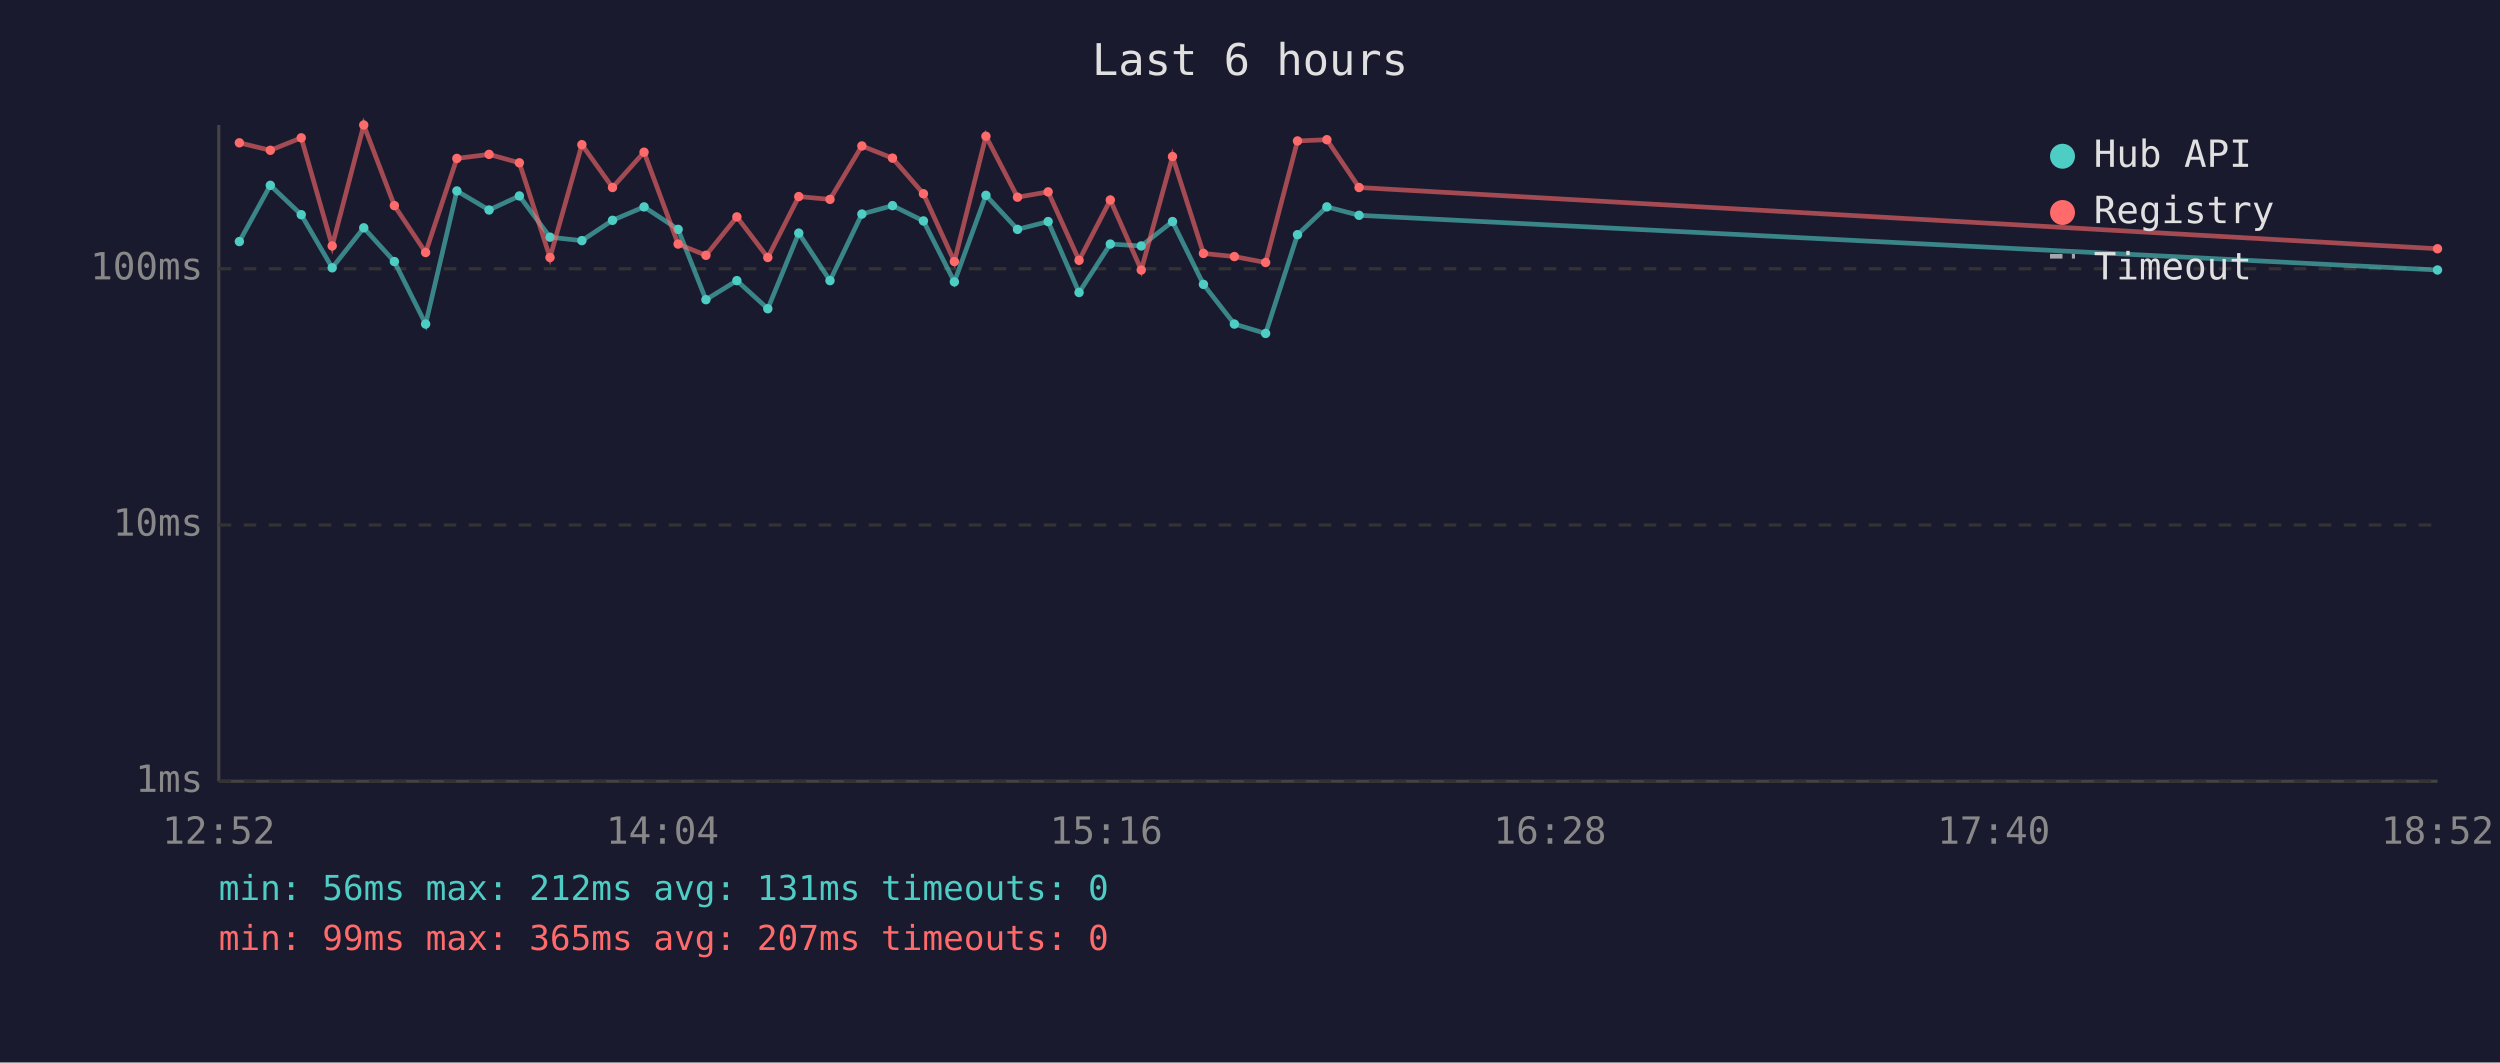
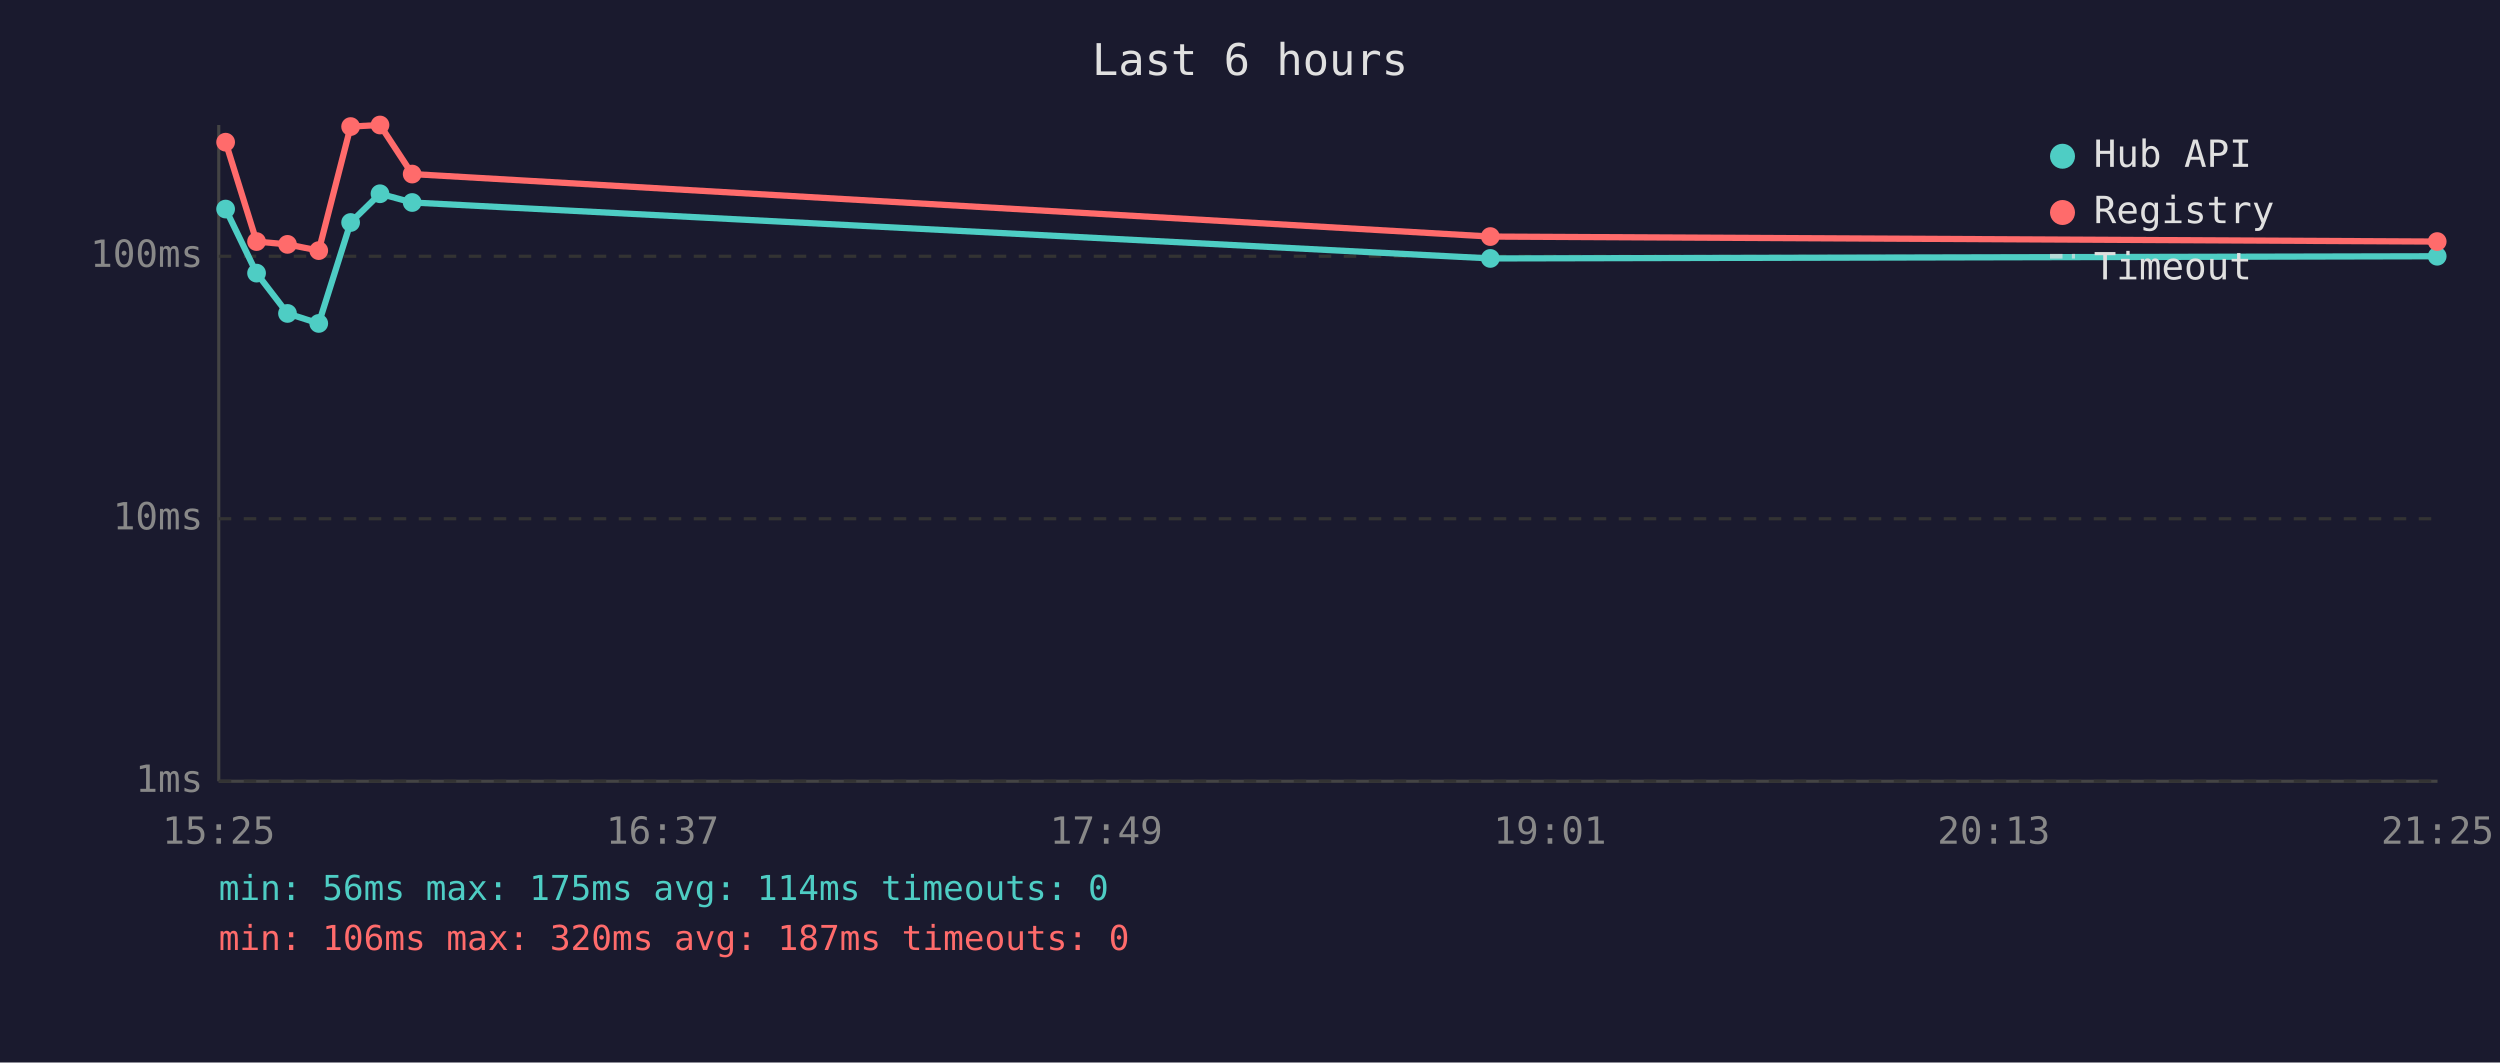
<svg xmlns="http://www.w3.org/2000/svg" viewBox="0 0 800 340" font-family="monospace" font-size="12">
  <rect width="800" height="340" fill="#1a1a2e" />
  <text x="400" y="24" fill="#e0e0e0" font-size="14" text-anchor="middle">Last 6 hours</text>
  <line x1="70" y1="40" x2="70" y2="250" stroke="#444" stroke-width="1" />
  <line x1="70" y1="250" x2="780" y2="250" stroke="#444" stroke-width="1" />
  <line x1="70" y1="250" x2="780" y2="250" stroke="#333" stroke-width="1" stroke-dasharray="4" />
  <text x="65" y="250" fill="#888" text-anchor="end" dominant-baseline="middle">1ms</text>
-   <line x1="70" y1="168" x2="780" y2="168" stroke="#333" stroke-width="1" stroke-dasharray="4" />
-   <text x="65" y="168" fill="#888" text-anchor="end" dominant-baseline="middle">10ms</text>
-   <line x1="70" y1="86" x2="780" y2="86" stroke="#333" stroke-width="1" stroke-dasharray="4" />
-   <text x="65" y="86" fill="#888" text-anchor="end" dominant-baseline="middle">100ms</text>
-   <text x="70" y="270" fill="#888" text-anchor="middle">12:52</text>
-   <text x="212" y="270" fill="#888" text-anchor="middle">14:04</text>
-   <text x="354" y="270" fill="#888" text-anchor="middle">15:16</text>
-   <text x="496" y="270" fill="#888" text-anchor="middle">16:28</text>
-   <text x="638" y="270" fill="#888" text-anchor="middle">17:40</text>
-   <text x="780" y="270" fill="#888" text-anchor="middle">18:52</text>
-   <polyline points="76.6,77.3 86.5,59.3 96.4,68.7 106.3,85.7 116.4,72.9 126.2,83.7 136.2,103.7 146.2,61.1 156.5,67.2 166.2,62.7 176.0,75.9 186.2,77.0 196.0,70.5 206.1,66.2 217.0,73.4 225.9,95.9 235.8,89.8 245.7,98.8 255.6,74.6 265.6,89.8 275.8,68.5 285.6,65.8 295.5,70.7 305.4,90.2 315.5,62.5 325.6,73.4 335.4,70.9 345.3,93.6 355.3,78.1 365.2,78.7 375.2,70.9 385.1,91.0 395.0,103.7 405.0,106.7 415.2,75.1 424.6,66.2 434.9,68.9 780.0,86.4" fill="none" stroke="#4ecdc4" stroke-width="1.5" opacity="0.6" />
-   <circle cx="76.6" cy="77.3" r="1.5" fill="#4ecdc4" />
-   <circle cx="86.5" cy="59.3" r="1.5" fill="#4ecdc4" />
-   <circle cx="96.4" cy="68.7" r="1.5" fill="#4ecdc4" />
-   <circle cx="106.3" cy="85.7" r="1.5" fill="#4ecdc4" />
-   <circle cx="116.4" cy="72.9" r="1.5" fill="#4ecdc4" />
-   <circle cx="126.2" cy="83.7" r="1.5" fill="#4ecdc4" />
-   <circle cx="136.2" cy="103.7" r="1.5" fill="#4ecdc4" />
-   <circle cx="146.2" cy="61.1" r="1.5" fill="#4ecdc4" />
-   <circle cx="156.5" cy="67.2" r="1.5" fill="#4ecdc4" />
-   <circle cx="166.2" cy="62.7" r="1.5" fill="#4ecdc4" />
-   <circle cx="176.0" cy="75.9" r="1.5" fill="#4ecdc4" />
-   <circle cx="186.2" cy="77.0" r="1.5" fill="#4ecdc4" />
-   <circle cx="196.0" cy="70.5" r="1.5" fill="#4ecdc4" />
-   <circle cx="206.1" cy="66.2" r="1.5" fill="#4ecdc4" />
-   <circle cx="217.0" cy="73.4" r="1.5" fill="#4ecdc4" />
-   <circle cx="225.9" cy="95.9" r="1.5" fill="#4ecdc4" />
-   <circle cx="235.8" cy="89.8" r="1.5" fill="#4ecdc4" />
-   <circle cx="245.7" cy="98.8" r="1.5" fill="#4ecdc4" />
-   <circle cx="255.6" cy="74.6" r="1.5" fill="#4ecdc4" />
-   <circle cx="265.6" cy="89.8" r="1.5" fill="#4ecdc4" />
-   <circle cx="275.8" cy="68.5" r="1.5" fill="#4ecdc4" />
-   <circle cx="285.6" cy="65.8" r="1.5" fill="#4ecdc4" />
-   <circle cx="295.5" cy="70.7" r="1.5" fill="#4ecdc4" />
-   <circle cx="305.4" cy="90.2" r="1.5" fill="#4ecdc4" />
-   <circle cx="315.5" cy="62.5" r="1.5" fill="#4ecdc4" />
-   <circle cx="325.6" cy="73.4" r="1.5" fill="#4ecdc4" />
-   <circle cx="335.4" cy="70.9" r="1.5" fill="#4ecdc4" />
-   <circle cx="345.3" cy="93.6" r="1.5" fill="#4ecdc4" />
-   <circle cx="355.3" cy="78.1" r="1.5" fill="#4ecdc4" />
-   <circle cx="365.2" cy="78.7" r="1.5" fill="#4ecdc4" />
-   <circle cx="375.2" cy="70.9" r="1.5" fill="#4ecdc4" />
-   <circle cx="385.1" cy="91.0" r="1.5" fill="#4ecdc4" />
-   <circle cx="395.0" cy="103.7" r="1.5" fill="#4ecdc4" />
-   <circle cx="405.0" cy="106.7" r="1.5" fill="#4ecdc4" />
-   <circle cx="415.2" cy="75.1" r="1.5" fill="#4ecdc4" />
-   <circle cx="424.6" cy="66.2" r="1.5" fill="#4ecdc4" />
-   <circle cx="434.9" cy="68.9" r="1.5" fill="#4ecdc4" />
-   <circle cx="780.0" cy="86.4" r="1.5" fill="#4ecdc4" />
-   <polyline points="76.6,45.7 86.5,48.1 96.4,44.1 106.3,78.7 116.4,40.0 126.2,65.8 136.2,80.8 146.2,50.7 156.5,49.4 166.2,52.1 176.0,82.4 186.2,46.3 196.0,60.0 206.1,48.7 217.0,78.1 225.9,81.7 235.8,69.4 245.7,82.4 255.6,62.9 265.6,63.8 275.8,46.7 285.6,50.6 295.5,62.0 305.4,83.7 315.5,43.6 325.6,63.1 335.4,61.4 345.3,83.3 355.3,64.0 365.2,86.4 375.2,50.1 385.1,81.1 395.0,82.1 405.0,84.0 415.2,45.1 424.6,44.7 434.9,60.0 780.0,79.6" fill="none" stroke="#ff6b6b" stroke-width="1.5" opacity="0.6" />
-   <circle cx="76.6" cy="45.7" r="1.5" fill="#ff6b6b" />
-   <circle cx="86.5" cy="48.1" r="1.5" fill="#ff6b6b" />
-   <circle cx="96.4" cy="44.1" r="1.5" fill="#ff6b6b" />
-   <circle cx="106.3" cy="78.7" r="1.5" fill="#ff6b6b" />
-   <circle cx="116.4" cy="40.0" r="1.5" fill="#ff6b6b" />
-   <circle cx="126.2" cy="65.8" r="1.5" fill="#ff6b6b" />
-   <circle cx="136.2" cy="80.8" r="1.5" fill="#ff6b6b" />
-   <circle cx="146.2" cy="50.7" r="1.5" fill="#ff6b6b" />
-   <circle cx="156.5" cy="49.4" r="1.5" fill="#ff6b6b" />
-   <circle cx="166.2" cy="52.1" r="1.5" fill="#ff6b6b" />
-   <circle cx="176.0" cy="82.4" r="1.5" fill="#ff6b6b" />
-   <circle cx="186.2" cy="46.3" r="1.5" fill="#ff6b6b" />
-   <circle cx="196.0" cy="60.0" r="1.5" fill="#ff6b6b" />
-   <circle cx="206.1" cy="48.7" r="1.5" fill="#ff6b6b" />
-   <circle cx="217.0" cy="78.1" r="1.5" fill="#ff6b6b" />
-   <circle cx="225.9" cy="81.7" r="1.5" fill="#ff6b6b" />
-   <circle cx="235.8" cy="69.4" r="1.5" fill="#ff6b6b" />
-   <circle cx="245.7" cy="82.4" r="1.5" fill="#ff6b6b" />
-   <circle cx="255.6" cy="62.9" r="1.5" fill="#ff6b6b" />
-   <circle cx="265.6" cy="63.8" r="1.5" fill="#ff6b6b" />
-   <circle cx="275.8" cy="46.7" r="1.5" fill="#ff6b6b" />
-   <circle cx="285.6" cy="50.6" r="1.5" fill="#ff6b6b" />
-   <circle cx="295.5" cy="62.0" r="1.5" fill="#ff6b6b" />
-   <circle cx="305.4" cy="83.7" r="1.5" fill="#ff6b6b" />
-   <circle cx="315.5" cy="43.6" r="1.5" fill="#ff6b6b" />
-   <circle cx="325.6" cy="63.1" r="1.5" fill="#ff6b6b" />
-   <circle cx="335.4" cy="61.4" r="1.5" fill="#ff6b6b" />
-   <circle cx="345.3" cy="83.3" r="1.5" fill="#ff6b6b" />
-   <circle cx="355.3" cy="64.0" r="1.5" fill="#ff6b6b" />
-   <circle cx="365.2" cy="86.4" r="1.5" fill="#ff6b6b" />
-   <circle cx="375.2" cy="50.1" r="1.5" fill="#ff6b6b" />
-   <circle cx="385.1" cy="81.1" r="1.5" fill="#ff6b6b" />
-   <circle cx="395.0" cy="82.1" r="1.5" fill="#ff6b6b" />
-   <circle cx="405.0" cy="84.0" r="1.5" fill="#ff6b6b" />
-   <circle cx="415.2" cy="45.1" r="1.5" fill="#ff6b6b" />
-   <circle cx="424.6" cy="44.7" r="1.5" fill="#ff6b6b" />
-   <circle cx="434.9" cy="60.0" r="1.5" fill="#ff6b6b" />
-   <circle cx="780.0" cy="79.6" r="1.5" fill="#ff6b6b" />
+   <line x1="70" y1="166" x2="780" y2="166" stroke="#333" stroke-width="1" stroke-dasharray="4" />
+   <text x="65" y="166" fill="#888" text-anchor="end" dominant-baseline="middle">10ms</text>
+   <line x1="70" y1="82" x2="780" y2="82" stroke="#333" stroke-width="1" stroke-dasharray="4" />
+   <text x="65" y="82" fill="#888" text-anchor="end" dominant-baseline="middle">100ms</text>
+   <text x="70" y="270" fill="#888" text-anchor="middle">15:25</text>
+   <text x="212" y="270" fill="#888" text-anchor="middle">16:37</text>
+   <text x="354" y="270" fill="#888" text-anchor="middle">17:49</text>
+   <text x="496" y="270" fill="#888" text-anchor="middle">19:01</text>
+   <text x="638" y="270" fill="#888" text-anchor="middle">20:13</text>
+   <text x="780" y="270" fill="#888" text-anchor="middle">21:25</text>
+   <polyline points="72.2,66.9 82.1,87.4 92.0,100.3 102.0,103.5 112.2,71.2 121.6,62.0 131.9,64.8 476.9,82.7 779.9,82.0" fill="none" stroke="#4ecdc4" stroke-width="2" opacity="1" />
+   <circle cx="72.2" cy="66.9" r="3" fill="#4ecdc4" />
+   <circle cx="82.1" cy="87.4" r="3" fill="#4ecdc4" />
+   <circle cx="92.0" cy="100.3" r="3" fill="#4ecdc4" />
+   <circle cx="102.0" cy="103.5" r="3" fill="#4ecdc4" />
+   <circle cx="112.2" cy="71.2" r="3" fill="#4ecdc4" />
+   <circle cx="121.6" cy="62.0" r="3" fill="#4ecdc4" />
+   <circle cx="131.9" cy="64.8" r="3" fill="#4ecdc4" />
+   <circle cx="476.9" cy="82.7" r="3" fill="#4ecdc4" />
+   <circle cx="779.9" cy="82.0" r="3" fill="#4ecdc4" />
+   <polyline points="72.2,45.5 82.1,77.3 92.0,78.2 102.0,80.2 112.2,40.5 121.6,40.0 131.9,55.7 476.9,75.7 779.9,77.3" fill="none" stroke="#ff6b6b" stroke-width="2" opacity="1" />
+   <circle cx="72.2" cy="45.5" r="3" fill="#ff6b6b" />
+   <circle cx="82.1" cy="77.3" r="3" fill="#ff6b6b" />
+   <circle cx="92.0" cy="78.2" r="3" fill="#ff6b6b" />
+   <circle cx="102.0" cy="80.2" r="3" fill="#ff6b6b" />
+   <circle cx="112.2" cy="40.5" r="3" fill="#ff6b6b" />
+   <circle cx="121.6" cy="40.0" r="3" fill="#ff6b6b" />
+   <circle cx="131.9" cy="55.7" r="3" fill="#ff6b6b" />
+   <circle cx="476.9" cy="75.7" r="3" fill="#ff6b6b" />
+   <circle cx="779.9" cy="77.3" r="3" fill="#ff6b6b" />
  <circle cx="660" cy="50" r="4" fill="#4ecdc4" />
  <text x="670" y="50" fill="#e0e0e0" dominant-baseline="middle">Hub API</text>
  <circle cx="660" cy="68" r="4" fill="#ff6b6b" />
  <text x="670" y="68" fill="#e0e0e0" dominant-baseline="middle">Registry</text>
  <line x1="656" y1="82" x2="664" y2="82" stroke="#e0e0e0" stroke-width="1.5" stroke-dasharray="4,3" opacity="0.7" />
  <text x="670" y="86" fill="#e0e0e0" dominant-baseline="middle">Timeout</text>
-   <text x="70" y="288" fill="#4ecdc4" font-size="11">min: 56ms  max: 212ms  avg: 131ms  timeouts: 0</text>
-   <text x="70" y="304" fill="#ff6b6b" font-size="11">min: 99ms  max: 365ms  avg: 207ms  timeouts: 0</text>
+   <text x="70" y="288" fill="#4ecdc4" font-size="11">min: 56ms  max: 175ms  avg: 114ms  timeouts: 0</text>
+   <text x="70" y="304" fill="#ff6b6b" font-size="11">min: 106ms  max: 320ms  avg: 187ms  timeouts: 0</text>
</svg>
